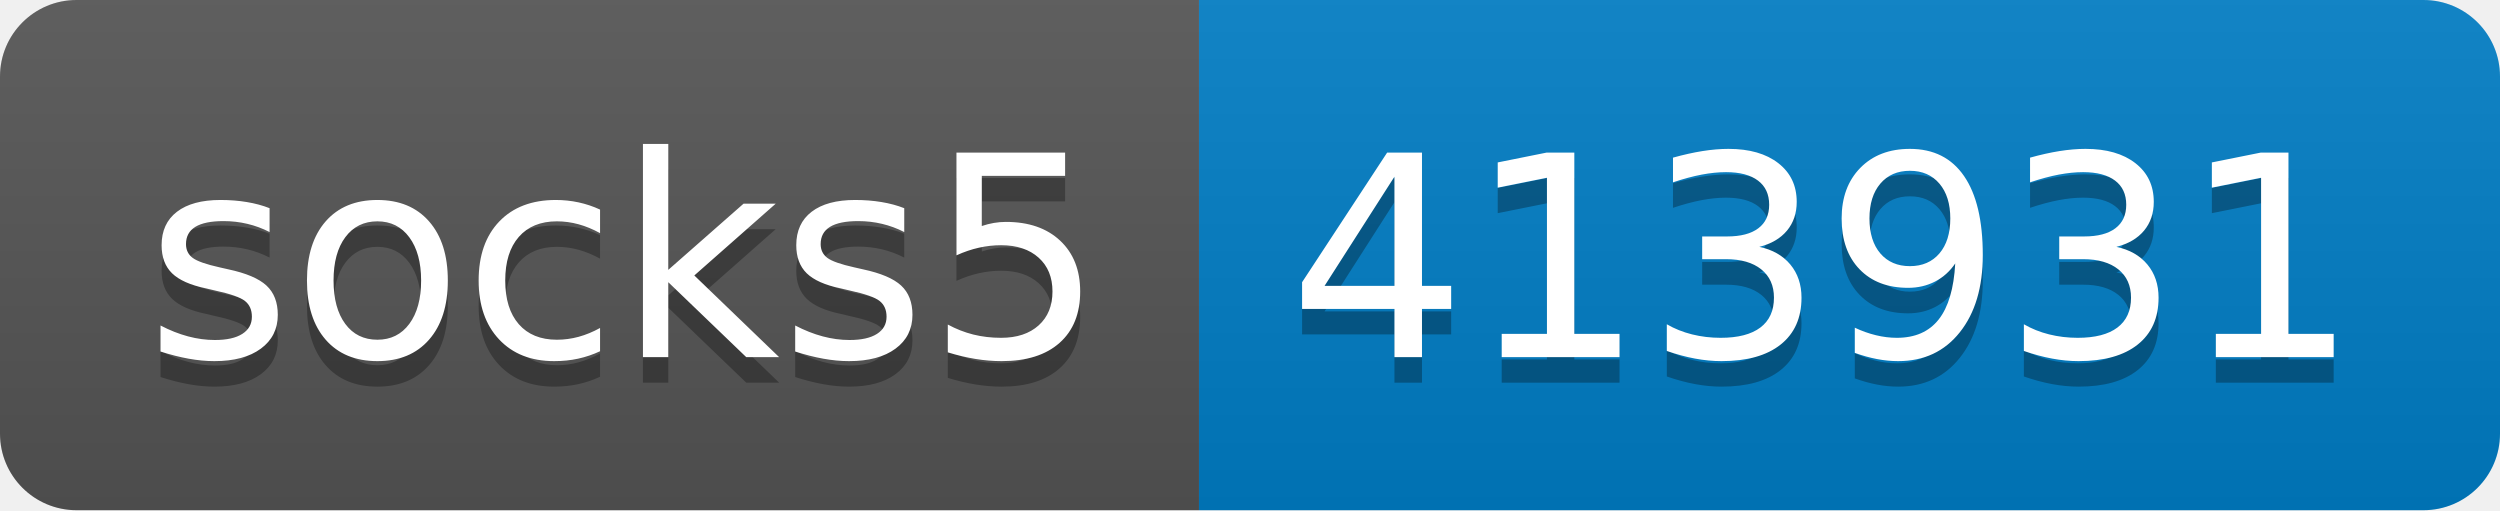
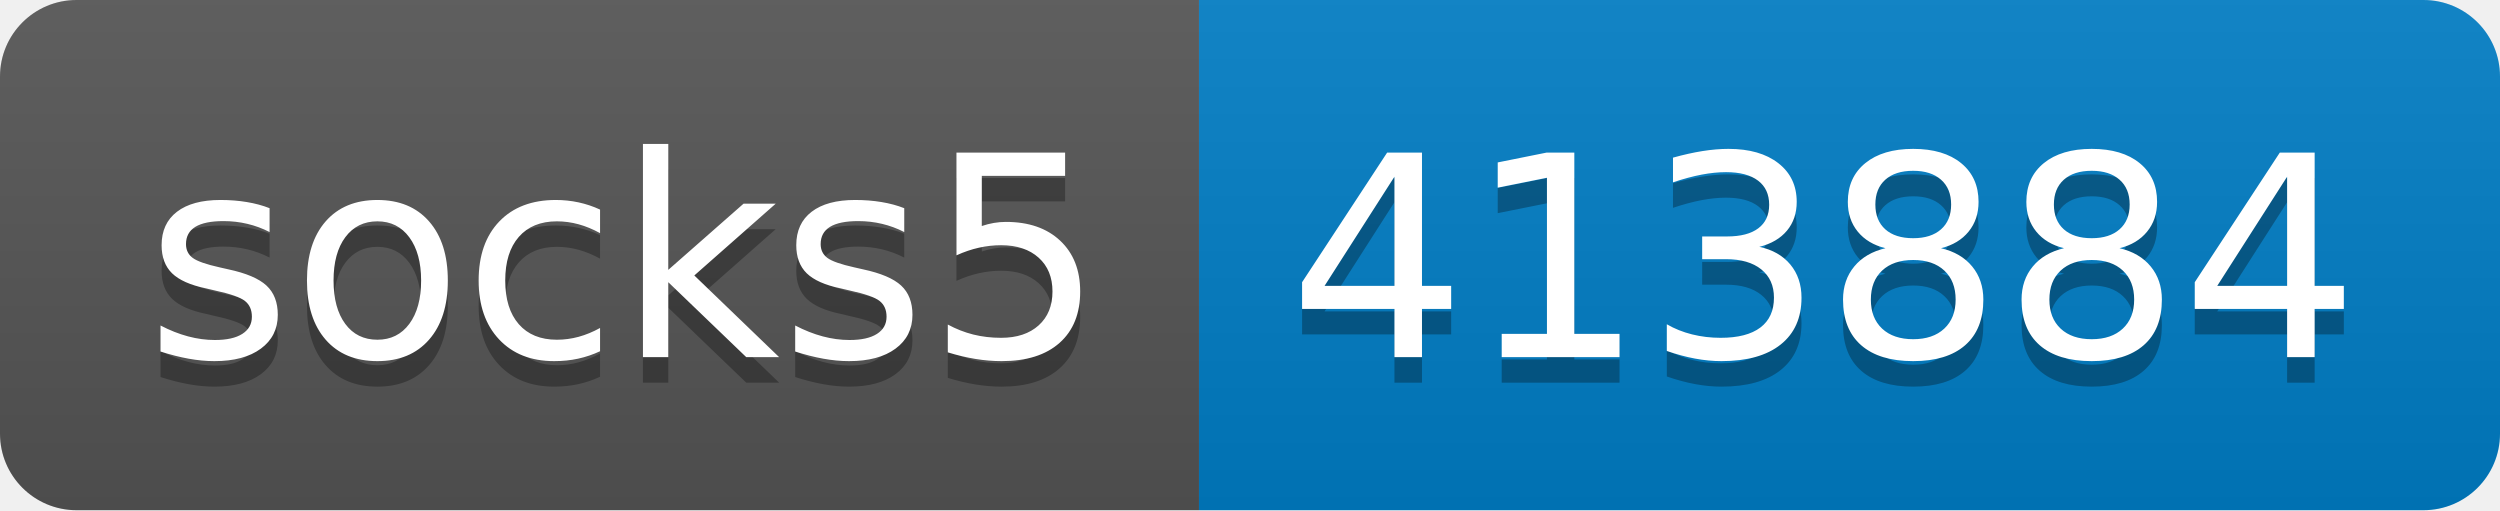
- <svg xmlns="http://www.w3.org/2000/svg" width="98" height="20" role="img" aria-label="socks5: 413931">
+ <svg xmlns="http://www.w3.org/2000/svg" width="98" height="20" role="img" aria-label="socks5: 413884">
  <linearGradient id="s" x2="0" y2="100%">
    <stop offset="0" stop-color="#bbb" stop-opacity=".1" />
    <stop offset="1" stop-opacity=".1" />
  </linearGradient>
  <clipPath id="r">
    <rect width="98" height="20" rx="3" fill="#fff" />
  </clipPath>
  <g clip-path="url(#r)">
    <rect width="47" height="20" fill="#555" />
    <rect x="47" width="51" height="20" fill="#007ec6" />
    <rect width="98" height="20" fill="url(#s)" />
  </g>
  <g fill="#fff" text-anchor="middle" font-family="Verdana,Geneva,DejaVu Sans,sans-serif" text-rendering="geometricPrecision" font-size="110">
    <text aria-hidden="true" x="245" y="150" fill="#010101" fill-opacity=".3" transform="scale(.1)" textLength="370">socks5</text>
    <text x="245" y="140" transform="scale(.1)" fill="#fff" textLength="370">socks5</text>
-     <text aria-hidden="true" x="715" y="150" fill="#010101" fill-opacity=".3" transform="scale(.1)" textLength="410">413931</text>
-     <text x="715" y="140" transform="scale(.1)" fill="#fff" textLength="410">413931</text>
+     <text aria-hidden="true" x="715" y="150" fill="#010101" fill-opacity=".3" transform="scale(.1)" textLength="410">413884</text>
+     <text x="715" y="140" transform="scale(.1)" fill="#fff" textLength="410">413884</text>
  </g>
</svg>
